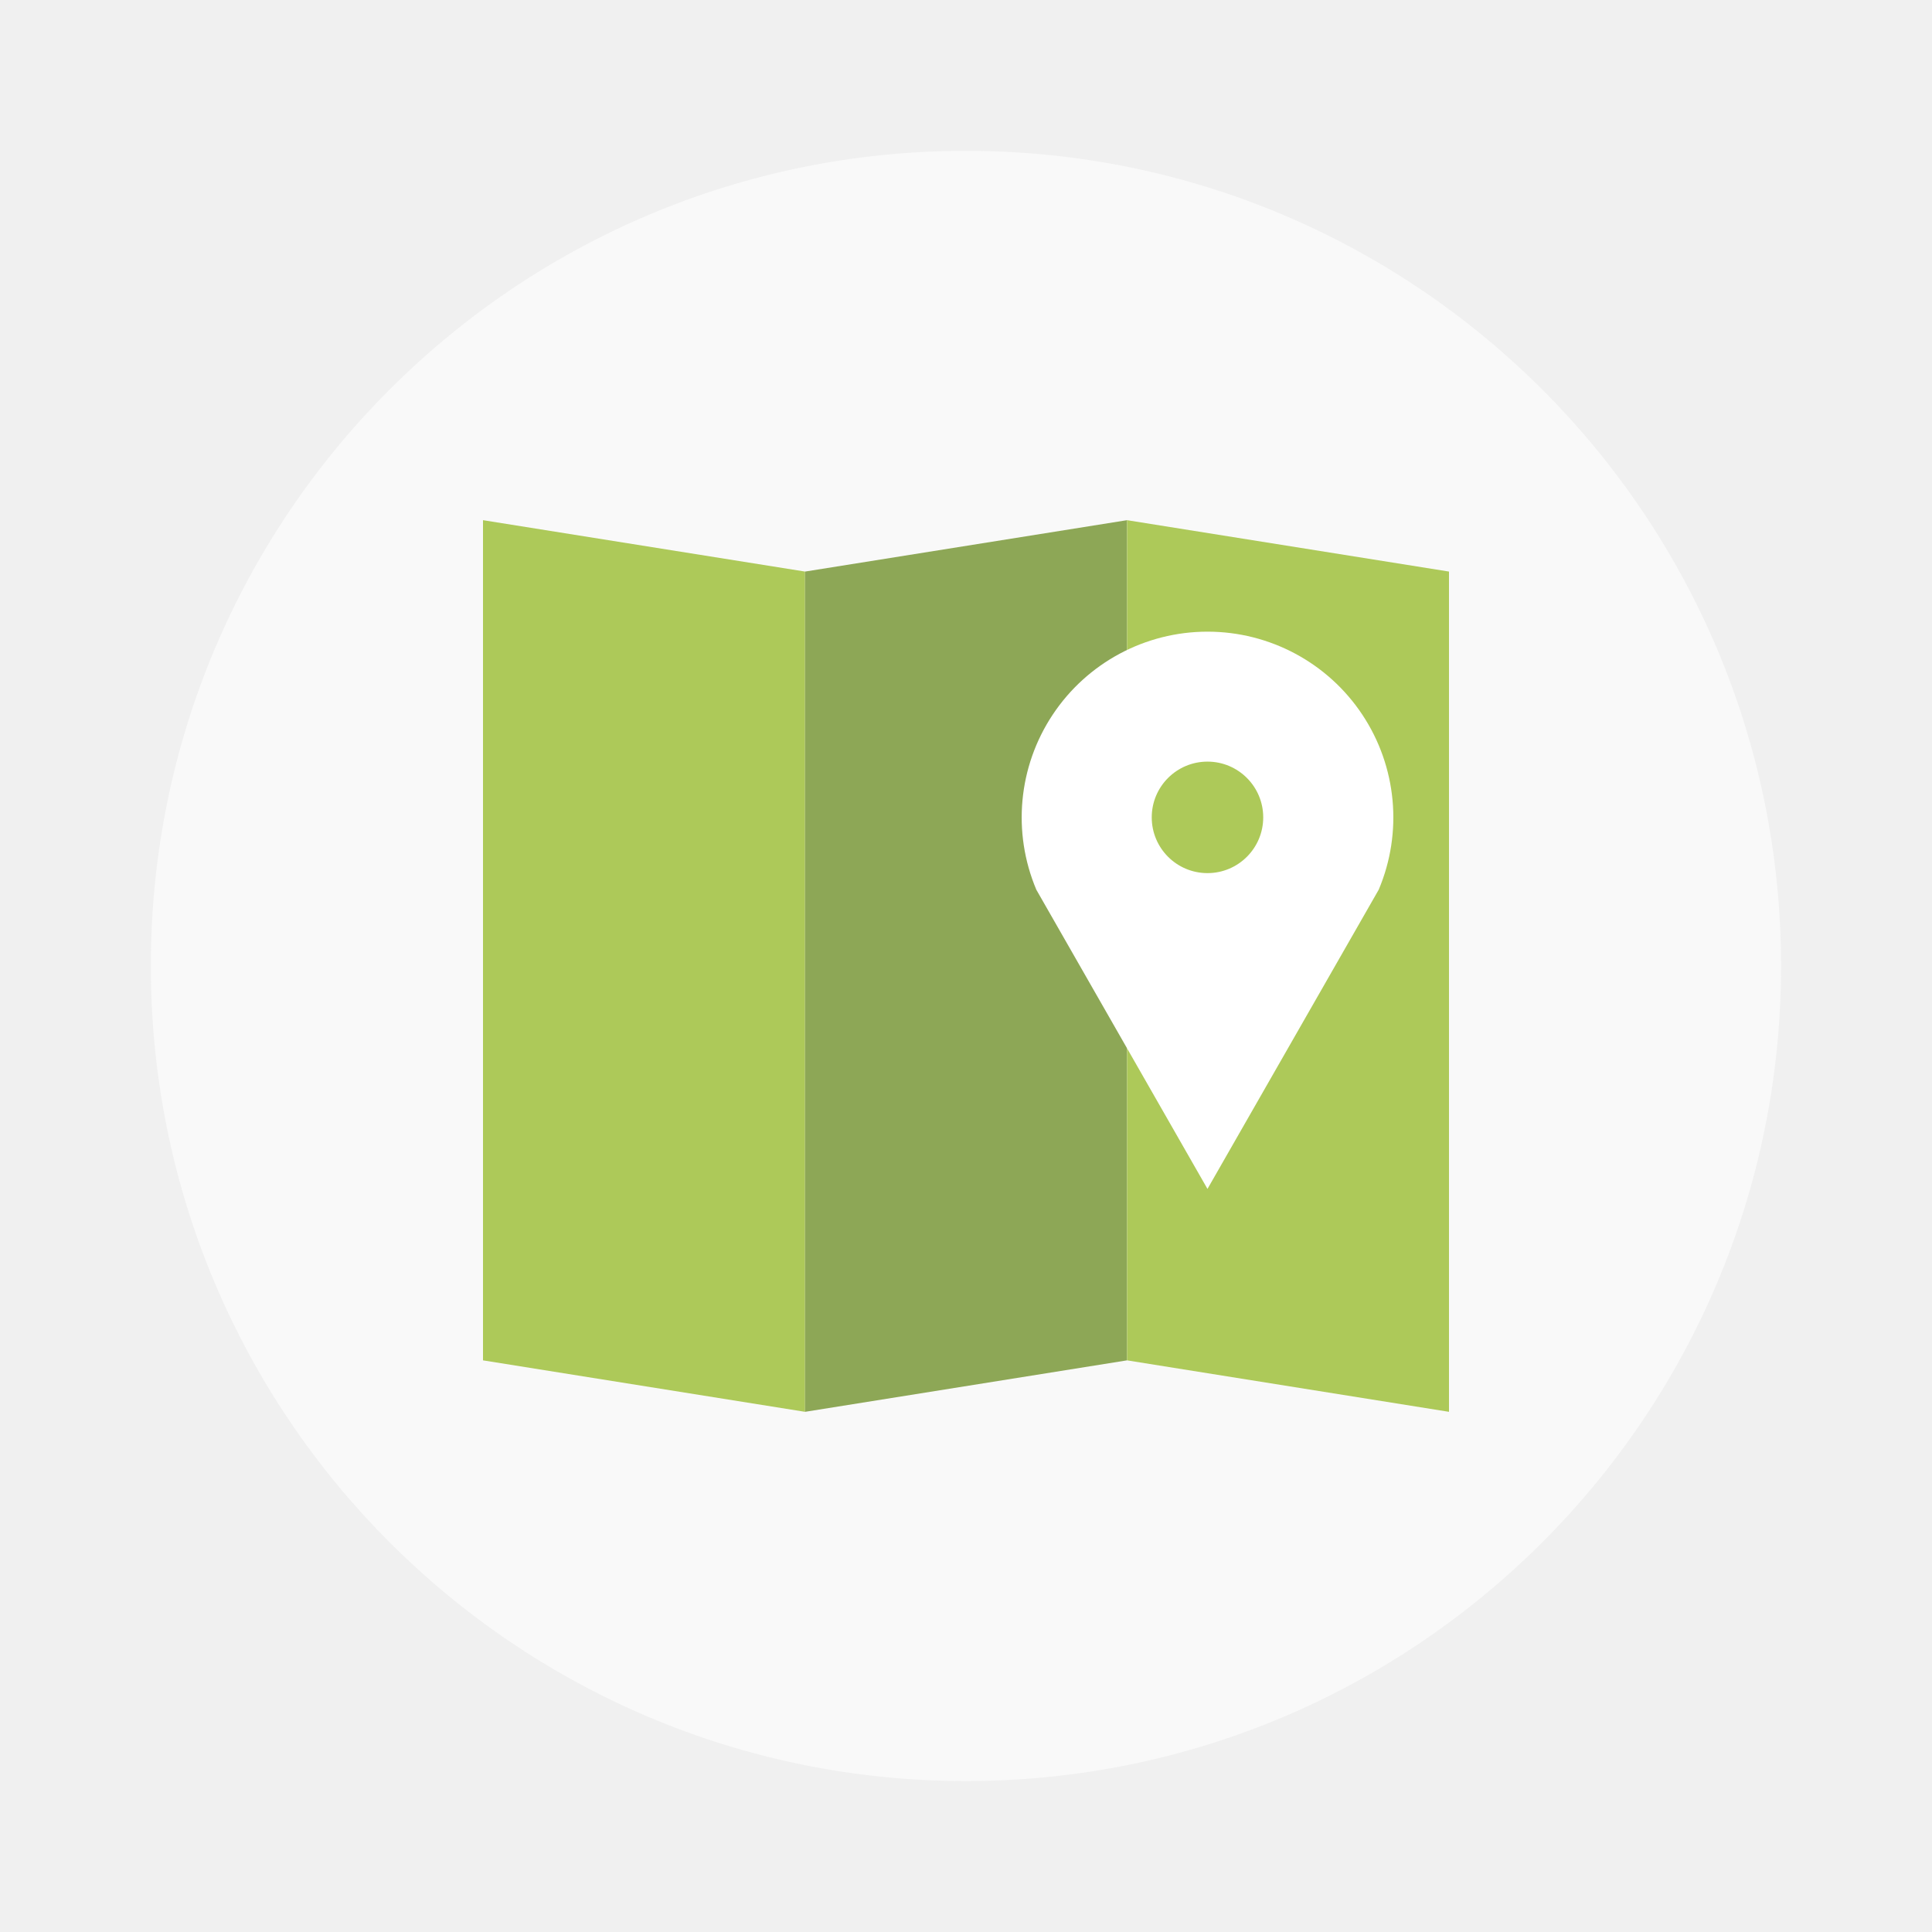
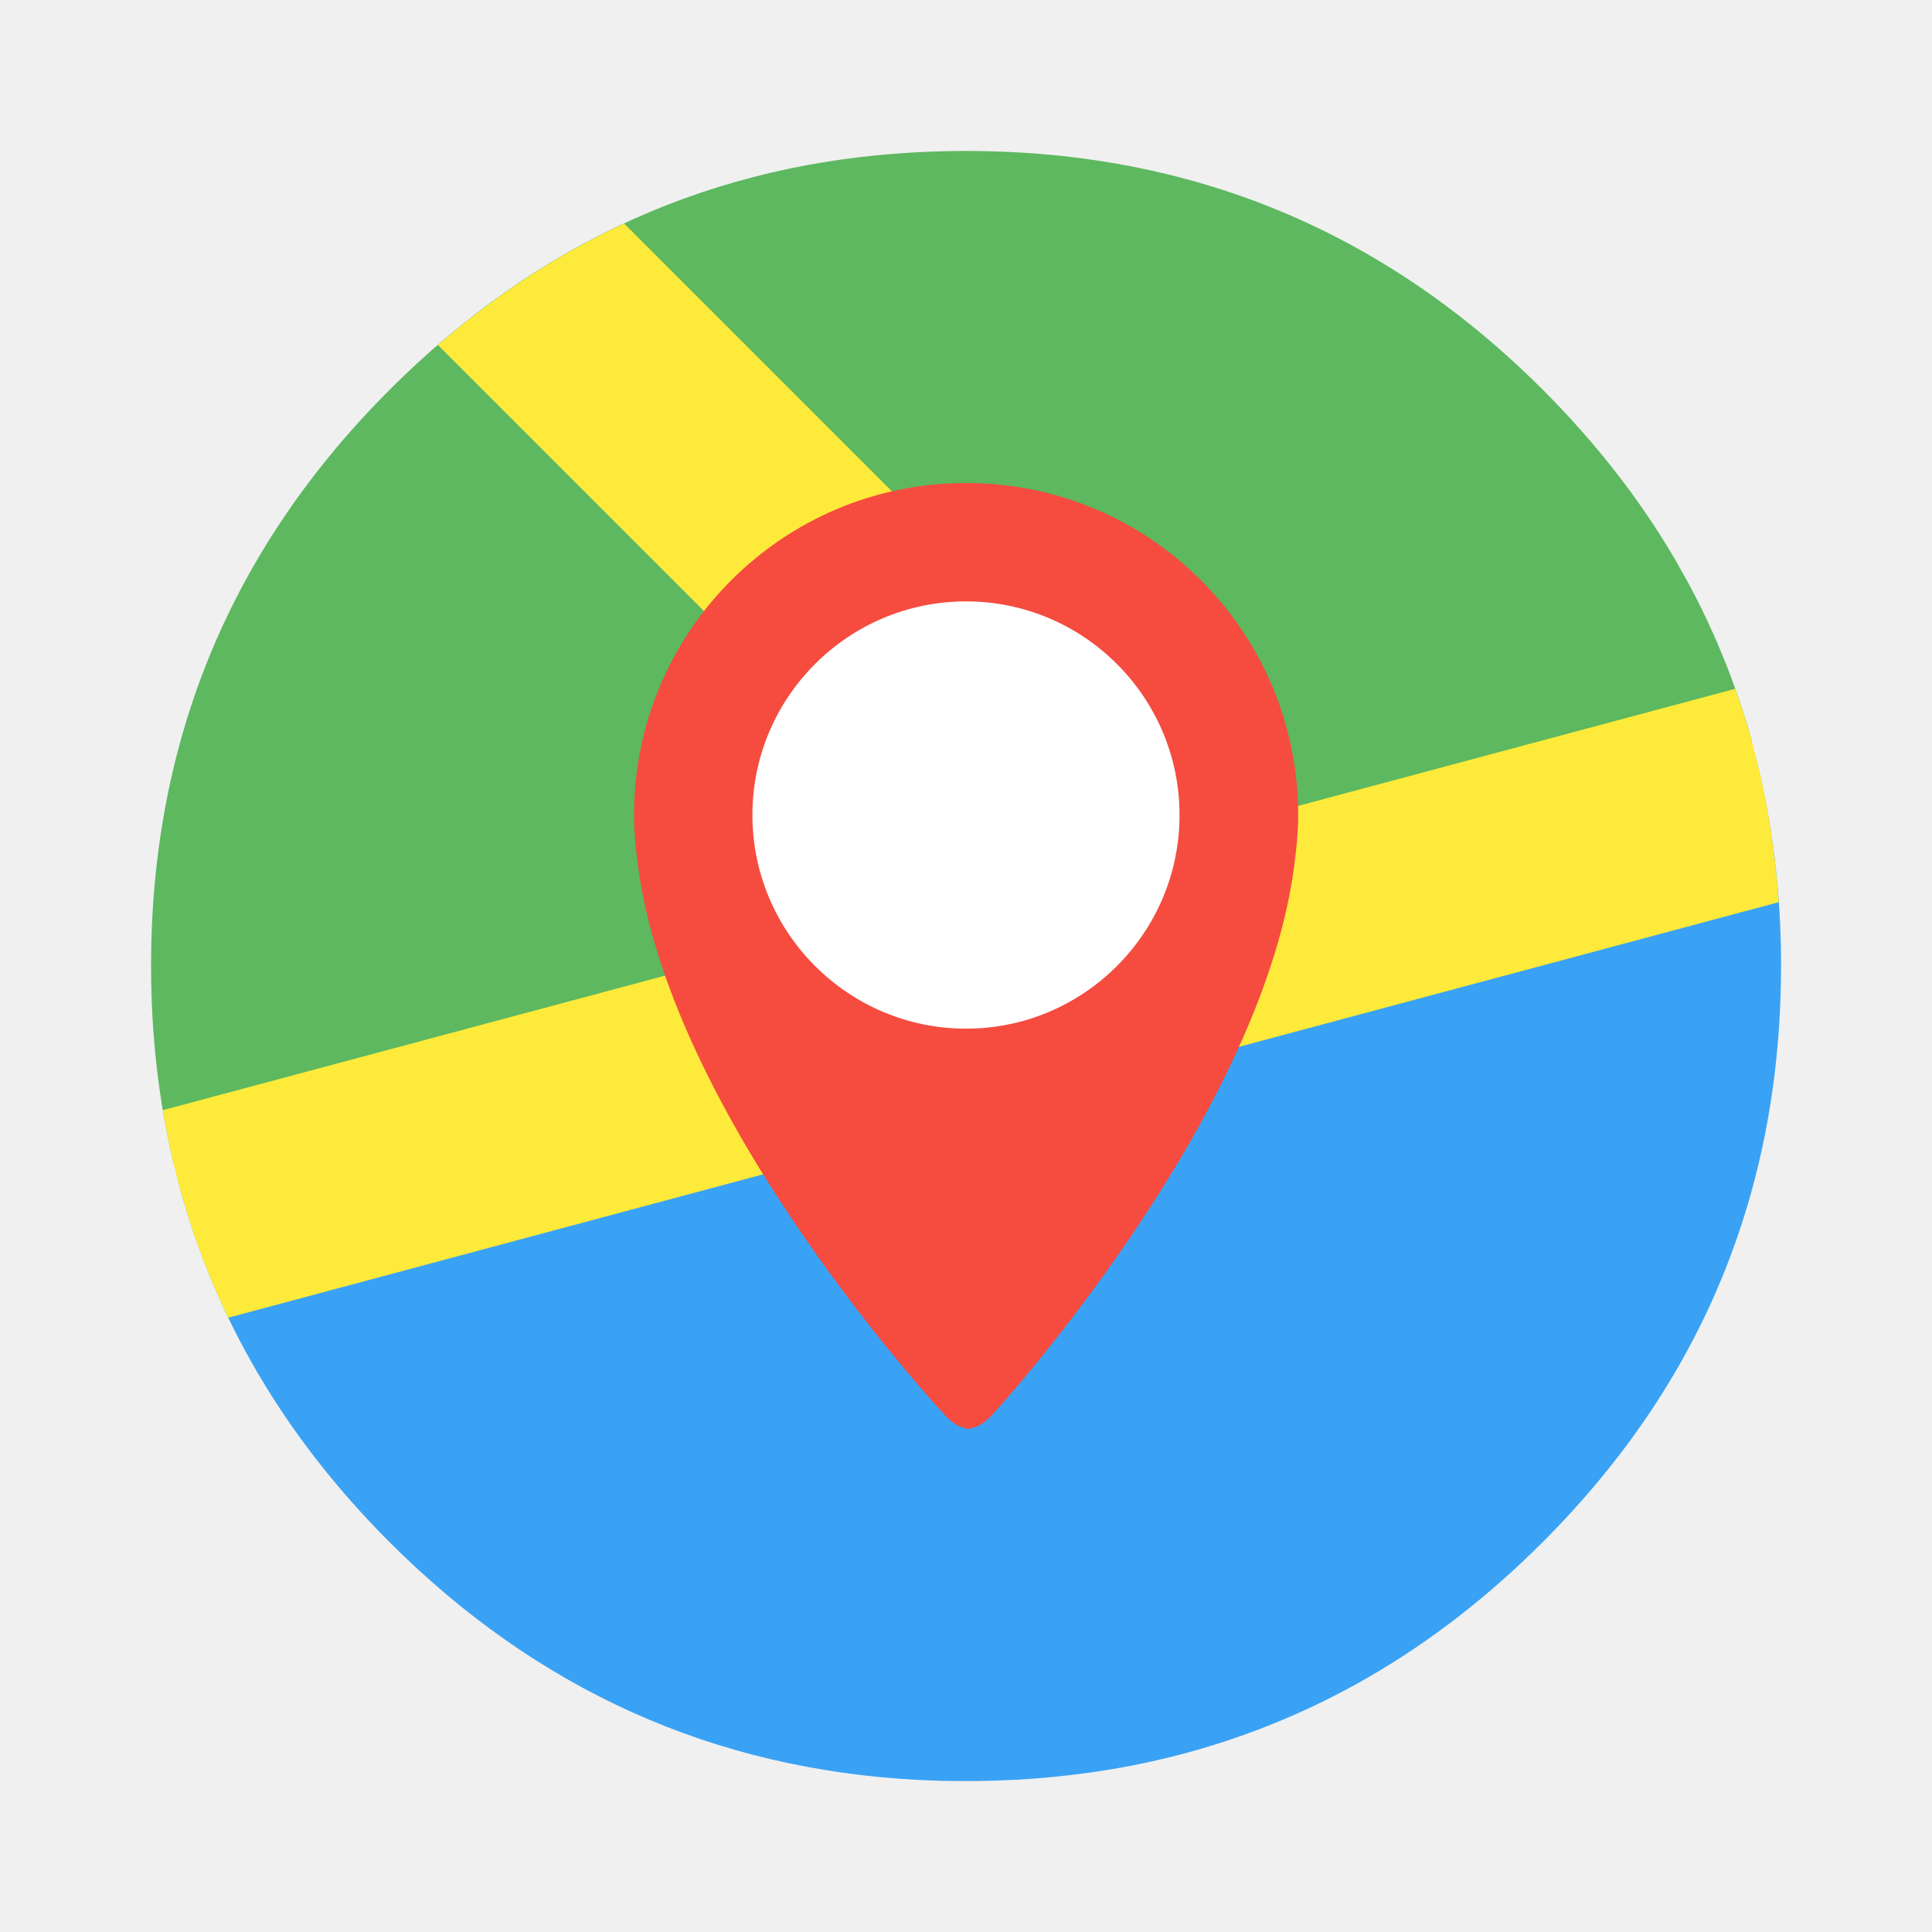
<svg xmlns="http://www.w3.org/2000/svg" width="64" height="64" version="1.1" viewBox="0 0 16.933 16.933">
-   <circle cx="8.466" cy="8.466" r="7.144" fill="#f9f9f9" style="paint-order:stroke fill markers" />
-   <g transform="matrix(.61534 0 0 .61534 3.2567 3.2564)" style="paint-order:stroke markers fill">
-     <path d="m1.587 2.117 4.587 0.732v11.968l-4.587-0.733z" fill="#adc959" />
-     <path d="m10.76 2.117-4.586 0.732v11.968l4.586-0.733z" fill="#8da756" />
-     <path d="m10.76 2.117 4.586 0.732v11.968l-4.586-0.733z" fill="#adc959" />
-     <path d="m11.906 3.705a2.646 2.646 0 0 0-2.438 3.675l2.438 4.262 2.439-4.262a2.646 2.646 0 0 0-2.439-3.675zm0 1.851a0.794 0.794 0 1 1 0 1.588 0.794 0.794 0 0 1 0-1.588z" fill="#fff" />
+   <path d="m15.393 6.648-13.832 3.706c0.311 1.182 0.928 2.237 1.855 3.164 1.295 1.294 2.838 1.988 4.629 2.082h0.006c0.129 0.007 0.251 0.01 0.371 0.01h0.128c0.129-0.002 0.254-0.006 0.373-0.012 0.038-0.002 0.072-0.005 0.105-0.007 0.306-0.022 0.604-0.061 0.888-0.116 0.12-0.023 0.239-0.05 0.354-0.078 1.223-0.307 2.302-0.932 3.248-1.878 0.736-0.736 1.278-1.551 1.625-2.448 0.251-0.649 0.402-1.342 0.45-2.08 0.005-0.079 0.009-0.16 0.012-0.243 0.003-0.092 0.005-0.185 0.005-0.28v-0.045c-3e-3 -0.615-0.075-1.203-0.217-1.771-1.66e-4 -6.614e-4 -3.44e-4 -0.001-5.29e-4 -0.002z" fill="#3aa2f4" stroke-width=".265" />
+   <path d="m8.467 1.323c-0.142 0-0.282 0.004-0.422 0.011-1.791 0.092-3.334 0.786-4.629 2.081-1.395 1.395-2.092 3.079-2.092 5.051 0 0.607 0.067 1.186 0.199 1.738l13.831-3.706c-5e-3 -0.018-0.009-0.036-0.014-0.054-0.038-0.132-0.081-0.266-0.128-0.399-0.098-0.276-0.214-0.546-0.35-0.812-0.058-0.112-0.121-0.226-0.186-0.339-0.307-0.522-0.693-1.017-1.155-1.479-1.099-1.099-2.379-1.765-3.839-1.998-0.246-0.039-0.496-0.067-0.757-0.081-0.147-0.008-0.301-0.013-0.456-0.013z" fill="#5db860" stroke-width=".237" />
+   <path d="m5.469 1.96c-0.579 0.269-1.122 0.624-1.631 1.064l4.78 4.78-7.191 1.926c0.107 0.641 0.297 1.248 0.573 1.819l8.174-2.191 0.102-0.027 5.314-1.424c-0.03-0.431-0.094-0.849-0.196-1.257-0.017-0.066-0.036-0.136-0.055-0.206-0.038-0.132-0.081-0.266-0.128-0.399-9.9e-4 -0.003-0.002-0.005-0.003-0.008l-4.464 1.196-5.274-5.274z" fill="#feea3a" fill-rule="evenodd" stroke-width=".238" style="paint-order:fill markers stroke" />
+   <g transform="matrix(1.2222 0 0 1.2222 -1.8815 -1.9682)">
+     <circle cx="8.466" cy="7.59" r="1.74" fill="#fff" stroke-linecap="round" stroke-linejoin="bevel" stroke-width=".529" style="paint-order:stroke fill markers" />
+     <path d="m8.467 5.074c-1.315 0-2.381 1.066-2.381 2.381 0 0.101 0.008 0.199 0.02 0.296 0.203 1.86 2.206 4.004 2.206 4.004 0.036 0.04 0.07 0.065 0.103 0.082l0.002 8.57e-4 0.067 0.021 0.067-0.021 0.002-8.57e-4c0.033-0.018 0.068-0.044 0.103-0.082 0 0 1.974-2.147 2.173-4.008 0.012-0.096 0.02-0.193 0.02-0.292-4.31e-4 -1.315-1.066-2.381-2.381-2.381zm0 3.913c-0.844 0-1.532-0.687-1.532-1.532s0.687-1.532 1.532-1.532c0.844 0 1.531 0.687 1.531 1.532s-0.687 1.532-1.531 1.532z" fill="#f54c3f" stroke-width=".011" />
  </g>
</svg>
